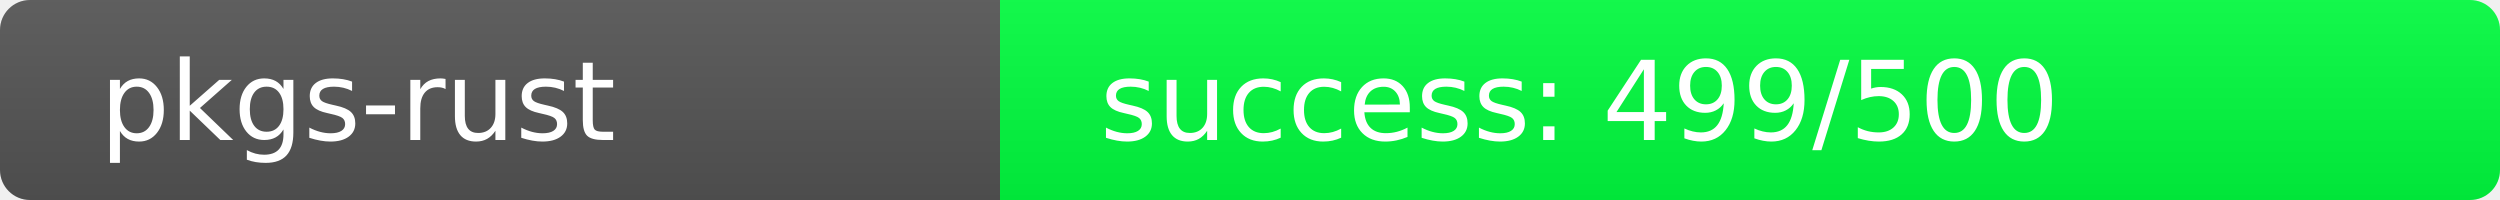
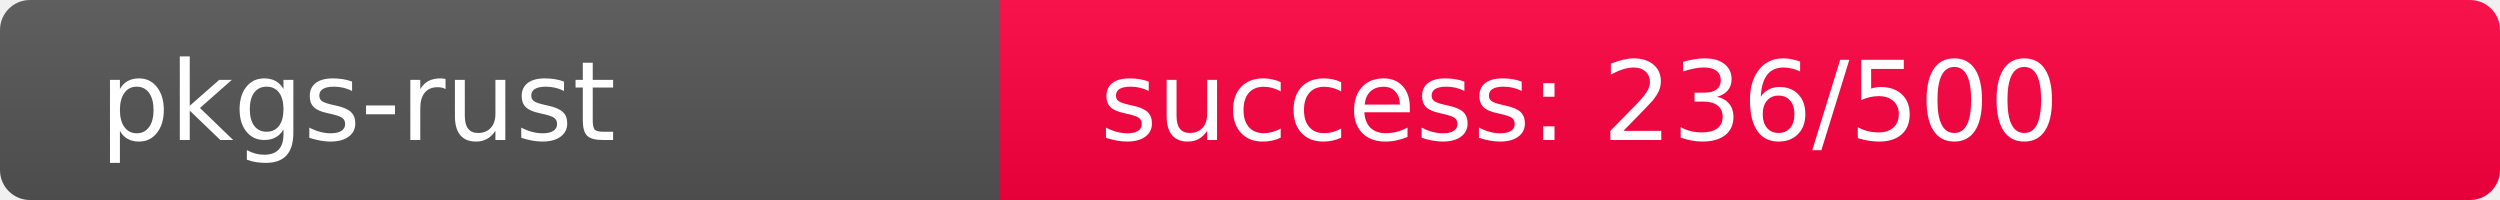
<svg xmlns="http://www.w3.org/2000/svg" width="250" height="20" role="img">
  <linearGradient id="s" x2="0" y2="100%">
    <stop offset="0" stop-color="#bbb" stop-opacity=".1" />
    <stop offset="1" stop-opacity=".1" />
  </linearGradient>
  <clipPath id="r">
    <rect width="250" height="20" rx="3" fill="#fff" />
  </clipPath>
  <g clip-path="url(#r)">
    <rect width="100" height="20" fill="#555" />
-     <rect x="100" width="150" height="20" fill="rgb(1,255,64)" />
+     <rect x="100" width="150" height="20" fill="rgb(270,-14,64)" />
    <rect width="250" height="20" fill="url(#s)" />
  </g>
  <g fill="#fff" text-anchor="start" font-family="Verdana,Geneva,DejaVu Sans,sans-serif" text-rendering="geometricPrecision" font-size="110">
    <text x="100" y="140" transform="scale(.1)" fill="#fff">pkgs-rust</text>
-     <text x="1100" y="140" transform="scale(.1)" fill="#fff">success: 499/500</text>
+     <text x="1100" y="140" transform="scale(.1)" fill="#fff">success: 236/500</text>
  </g>
</svg>
